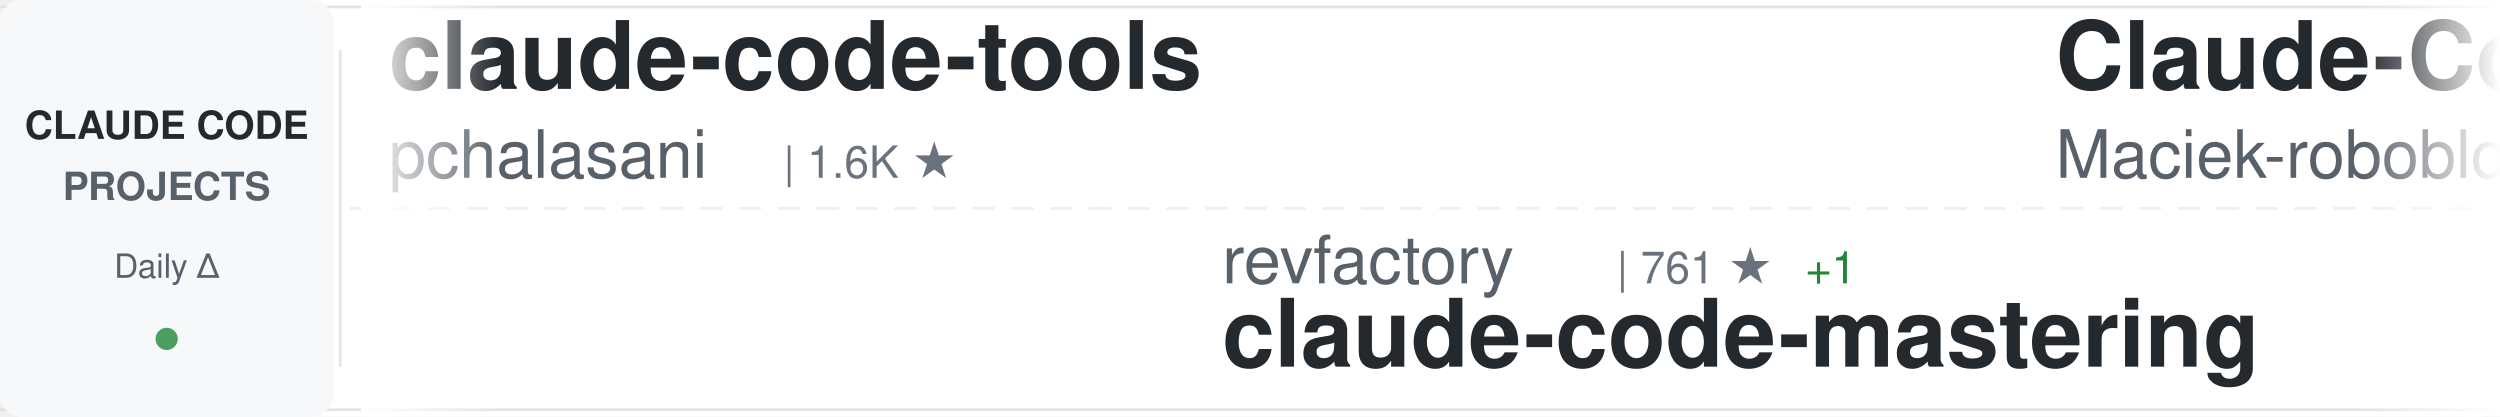
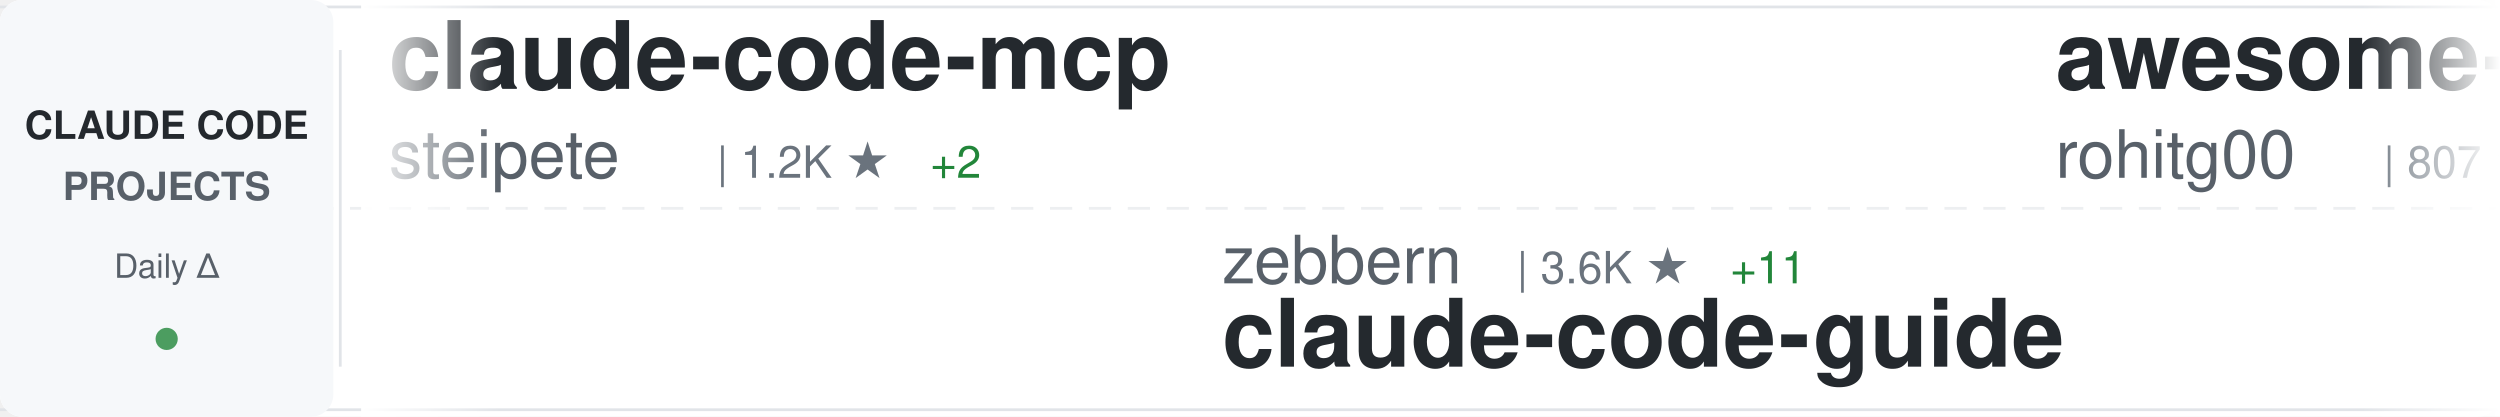
<svg xmlns="http://www.w3.org/2000/svg" width="900" height="150">
  <defs>
    <linearGradient id="awesomeLeftFade" x1="0%" y1="0%" x2="100%" y2="0%">
      <stop offset="0%" style="stop-color:#ffffff;stop-opacity:1" />
      <stop offset="100%" style="stop-color:#ffffff;stop-opacity:0" />
    </linearGradient>
    <linearGradient id="awesomeRightFade" x1="0%" y1="0%" x2="100%" y2="0%">
      <stop offset="0%" style="stop-color:#ffffff;stop-opacity:0" />
      <stop offset="100%" style="stop-color:#ffffff;stop-opacity:1" />
    </linearGradient>
  </defs>
  <rect width="900" height="150" fill="#ffffff" rx="8" />
  <rect x="0" y="2" width="900" height="1" fill="#e1e4e8" />
  <rect x="0" y="147" width="900" height="1" fill="#e1e4e8" />
  <line x1="0" y1="75" x2="900" y2="75" stroke="#e1e4e8" stroke-width="1" stroke-dasharray="8 6" opacity="0.6" />
  <rect x="0" y="0" width="120" height="150" fill="#f6f8fa" rx="8" />
  <text x="60" y="50" font-family="-apple-system, BlinkMacSystemFont, 'Segoe UI', Helvetica, Arial, sans-serif" font-size="14" font-weight="600" fill="#24292e" text-anchor="middle">CLAUDE CODE</text>
  <text x="60" y="72" font-family="-apple-system, BlinkMacSystemFont, 'Segoe UI', Helvetica, Arial, sans-serif" font-size="14" font-weight="600" fill="#586069" text-anchor="middle">PROJECTS</text>
  <text x="60" y="100" font-family="-apple-system, BlinkMacSystemFont, 'Segoe UI', Helvetica, Arial, sans-serif" font-size="12" font-weight="500" fill="#586069" text-anchor="middle">Daily Δ</text>
  <circle cx="60" cy="122" r="4" fill="#22863a" opacity="0.8" />
  <rect x="122" y="18" width="1" height="114" fill="#e1e4e8" />
  <clipPath id="awesomeTickerClip">
    <rect x="130" y="0" width="770" height="150" />
  </clipPath>
  <g clip-path="url(#awesomeTickerClip)">
    <g id="awesomeTickerItems">
      <animateTransform attributeName="transform" attributeType="XML" type="translate" from="0 0" to="-3000 0" dur="54s" repeatCount="indefinite" />
      <g transform="translate(0, 0)">
-         <text x="140" y="32" font-family="-apple-system, BlinkMacSystemFont, 'Segoe UI', Helvetica, Arial, sans-serif" font-size="34" font-weight="600" fill="#24292e">claude-code-tools</text>
-         <text x="140" y="64" font-family="-apple-system, BlinkMacSystemFont, 'Segoe UI', Helvetica, Arial, sans-serif" font-size="24" font-weight="400" fill="#586069">pchalasani</text>
-         <text x="282" y="64" font-family="-apple-system, BlinkMacSystemFont, 'Segoe UI', Helvetica, Arial, sans-serif" font-size="16" font-weight="500" fill="#6a737d">| 1.6K ★</text>
+         <text x="140" y="32" font-family="-apple-system, BlinkMacSystemFont, 'Segoe UI', Helvetica, Arial, sans-serif" font-size="34" font-weight="600" fill="#24292e">claude-code-mcp</text>
+         <text x="140" y="64" font-family="-apple-system, BlinkMacSystemFont, 'Segoe UI', Helvetica, Arial, sans-serif" font-size="24" font-weight="400" fill="#586069">steipete</text>
+         <text x="258" y="64" font-family="-apple-system, BlinkMacSystemFont, 'Segoe UI', Helvetica, Arial, sans-serif" font-size="16" font-weight="500" fill="#6a737d">| 1.2K ★</text>
+         <text x="335" y="64" font-family="-apple-system, BlinkMacSystemFont, 'Segoe UI', Helvetica, Arial, sans-serif" font-size="16" font-weight="500" fill="#22863a"> +2</text>
      </g>
      <g transform="translate(300, 0)">
-         <text x="140" y="102" font-family="-apple-system, BlinkMacSystemFont, 'Segoe UI', Helvetica, Arial, sans-serif" font-size="24" font-weight="400" fill="#586069">revfactory</text>
-         <text x="282" y="102" font-family="-apple-system, BlinkMacSystemFont, 'Segoe UI', Helvetica, Arial, sans-serif" font-size="16" font-weight="500" fill="#6a737d">| 761 ★</text>
-         <text x="350" y="102" font-family="-apple-system, BlinkMacSystemFont, 'Segoe UI', Helvetica, Arial, sans-serif" font-size="16" font-weight="500" fill="#22863a"> +1</text>
-         <text x="140" y="132" font-family="-apple-system, BlinkMacSystemFont, 'Segoe UI', Helvetica, Arial, sans-serif" font-size="34" font-weight="600" fill="#24292e">claude-code-mastering</text>
+         <text x="140" y="102" font-family="-apple-system, BlinkMacSystemFont, 'Segoe UI', Helvetica, Arial, sans-serif" font-size="24" font-weight="400" fill="#586069">zebbern</text>
+         <text x="246" y="102" font-family="-apple-system, BlinkMacSystemFont, 'Segoe UI', Helvetica, Arial, sans-serif" font-size="16" font-weight="500" fill="#6a737d">| 3.6K ★</text>
+         <text x="323" y="102" font-family="-apple-system, BlinkMacSystemFont, 'Segoe UI', Helvetica, Arial, sans-serif" font-size="16" font-weight="500" fill="#22863a"> +11</text>
+         <text x="140" y="132" font-family="-apple-system, BlinkMacSystemFont, 'Segoe UI', Helvetica, Arial, sans-serif" font-size="34" font-weight="600" fill="#24292e">claude-code-guide</text>
      </g>
      <g transform="translate(600, 0)">
-         <text x="140" y="32" font-family="-apple-system, BlinkMacSystemFont, 'Segoe UI', Helvetica, Arial, sans-serif" font-size="34" font-weight="600" fill="#24292e">Claude-Code-Usage-Monito...</text>
-         <text x="140" y="64" font-family="-apple-system, BlinkMacSystemFont, 'Segoe UI', Helvetica, Arial, sans-serif" font-size="24" font-weight="400" fill="#586069">Maciek-roboblog</text>
-         <text x="342" y="64" font-family="-apple-system, BlinkMacSystemFont, 'Segoe UI', Helvetica, Arial, sans-serif" font-size="16" font-weight="500" fill="#6a737d">| 6.9K ★</text>
-         <text x="419" y="64" font-family="-apple-system, BlinkMacSystemFont, 'Segoe UI', Helvetica, Arial, sans-serif" font-size="16" font-weight="500" fill="#22863a"> +14</text>
+         <text x="140" y="32" font-family="-apple-system, BlinkMacSystemFont, 'Segoe UI', Helvetica, Arial, sans-serif" font-size="34" font-weight="600" fill="#24292e">awesome-claude-code-tool...</text>
+         <text x="140" y="64" font-family="-apple-system, BlinkMacSystemFont, 'Segoe UI', Helvetica, Arial, sans-serif" font-size="24" font-weight="400" fill="#586069">rohitg00</text>
+         <text x="258" y="64" font-family="-apple-system, BlinkMacSystemFont, 'Segoe UI', Helvetica, Arial, sans-serif" font-size="16" font-weight="500" fill="#6a737d">| 807 ★</text>
+         <text x="326" y="64" font-family="-apple-system, BlinkMacSystemFont, 'Segoe UI', Helvetica, Arial, sans-serif" font-size="16" font-weight="500" fill="#22863a"> +44</text>
      </g>
      <g transform="translate(900, 0)">
-         <text x="140" y="102" font-family="-apple-system, BlinkMacSystemFont, 'Segoe UI', Helvetica, Arial, sans-serif" font-size="24" font-weight="400" fill="#586069">jeremylongshore</text>
-         <text x="342" y="102" font-family="-apple-system, BlinkMacSystemFont, 'Segoe UI', Helvetica, Arial, sans-serif" font-size="16" font-weight="500" fill="#6a737d">| 1.6K ★</text>
-         <text x="419" y="102" font-family="-apple-system, BlinkMacSystemFont, 'Segoe UI', Helvetica, Arial, sans-serif" font-size="16" font-weight="500" fill="#22863a"> +4</text>
-         <text x="140" y="132" font-family="-apple-system, BlinkMacSystemFont, 'Segoe UI', Helvetica, Arial, sans-serif" font-size="34" font-weight="600" fill="#24292e">claude-code-plugins-plus...</text>
+         <text x="140" y="102" font-family="-apple-system, BlinkMacSystemFont, 'Segoe UI', Helvetica, Arial, sans-serif" font-size="24" font-weight="400" fill="#586069">https-deeplearning-ai</text>
+         <text x="414" y="102" font-family="-apple-system, BlinkMacSystemFont, 'Segoe UI', Helvetica, Arial, sans-serif" font-size="16" font-weight="500" fill="#6a737d">| 450 ★</text>
+         <text x="482" y="102" font-family="-apple-system, BlinkMacSystemFont, 'Segoe UI', Helvetica, Arial, sans-serif" font-size="16" font-weight="500" fill="#22863a"> +1</text>
+         <text x="140" y="132" font-family="-apple-system, BlinkMacSystemFont, 'Segoe UI', Helvetica, Arial, sans-serif" font-size="34" font-weight="600" fill="#24292e">sc-claude-code-files</text>
      </g>
      <g transform="translate(1200, 0)">
-         <text x="140" y="32" font-family="-apple-system, BlinkMacSystemFont, 'Segoe UI', Helvetica, Arial, sans-serif" font-size="34" font-weight="600" fill="#24292e">awesome-claude-code-plug...</text>
-         <text x="140" y="64" font-family="-apple-system, BlinkMacSystemFont, 'Segoe UI', Helvetica, Arial, sans-serif" font-size="24" font-weight="400" fill="#586069">ccplugins</text>
-         <text x="270" y="64" font-family="-apple-system, BlinkMacSystemFont, 'Segoe UI', Helvetica, Arial, sans-serif" font-size="16" font-weight="500" fill="#6a737d">| 624 ★</text>
-         <text x="338" y="64" font-family="-apple-system, BlinkMacSystemFont, 'Segoe UI', Helvetica, Arial, sans-serif" font-size="16" font-weight="500" fill="#22863a"> +3</text>
+         <text x="140" y="32" font-family="-apple-system, BlinkMacSystemFont, 'Segoe UI', Helvetica, Arial, sans-serif" font-size="34" font-weight="600" fill="#24292e">claude-code-base-action</text>
+         <text x="140" y="64" font-family="-apple-system, BlinkMacSystemFont, 'Segoe UI', Helvetica, Arial, sans-serif" font-size="24" font-weight="400" fill="#586069">anthropics</text>
+         <text x="282" y="64" font-family="-apple-system, BlinkMacSystemFont, 'Segoe UI', Helvetica, Arial, sans-serif" font-size="16" font-weight="500" fill="#6a737d">| 607 ★</text>
+         <text x="350" y="64" font-family="-apple-system, BlinkMacSystemFont, 'Segoe UI', Helvetica, Arial, sans-serif" font-size="16" font-weight="500" fill="#22863a"> +3</text>
      </g>
      <g transform="translate(1500, 0)">
-         <text x="140" y="102" font-family="-apple-system, BlinkMacSystemFont, 'Segoe UI', Helvetica, Arial, sans-serif" font-size="24" font-weight="400" fill="#586069">anthropics</text>
-         <text x="282" y="102" font-family="-apple-system, BlinkMacSystemFont, 'Segoe UI', Helvetica, Arial, sans-serif" font-size="16" font-weight="500" fill="#6a737d">| 78.0K ★</text>
-         <text x="368" y="102" font-family="-apple-system, BlinkMacSystemFont, 'Segoe UI', Helvetica, Arial, sans-serif" font-size="16" font-weight="500" fill="#22863a"> +360</text>
-         <text x="140" y="132" font-family="-apple-system, BlinkMacSystemFont, 'Segoe UI', Helvetica, Arial, sans-serif" font-size="34" font-weight="600" fill="#24292e">claude-code</text>
+         <text x="140" y="102" font-family="-apple-system, BlinkMacSystemFont, 'Segoe UI', Helvetica, Arial, sans-serif" font-size="24" font-weight="400" fill="#586069">shanraisshan</text>
+         <text x="306" y="102" font-family="-apple-system, BlinkMacSystemFont, 'Segoe UI', Helvetica, Arial, sans-serif" font-size="16" font-weight="500" fill="#6a737d">| 16.3K ★</text>
+         <text x="392" y="102" font-family="-apple-system, BlinkMacSystemFont, 'Segoe UI', Helvetica, Arial, sans-serif" font-size="16" font-weight="500" fill="#22863a"> +1.0K</text>
+         <text x="140" y="132" font-family="-apple-system, BlinkMacSystemFont, 'Segoe UI', Helvetica, Arial, sans-serif" font-size="34" font-weight="600" fill="#24292e">claude-code-best-practic...</text>
      </g>
      <g transform="translate(1800, 0)">
-         <text x="140" y="32" font-family="-apple-system, BlinkMacSystemFont, 'Segoe UI', Helvetica, Arial, sans-serif" font-size="34" font-weight="600" fill="#24292e">ralph</text>
-         <text x="140" y="64" font-family="-apple-system, BlinkMacSystemFont, 'Segoe UI', Helvetica, Arial, sans-serif" font-size="24" font-weight="400" fill="#586069">snarktank</text>
-         <text x="270" y="64" font-family="-apple-system, BlinkMacSystemFont, 'Segoe UI', Helvetica, Arial, sans-serif" font-size="16" font-weight="500" fill="#6a737d">| 12.9K ★</text>
-         <text x="356" y="64" font-family="-apple-system, BlinkMacSystemFont, 'Segoe UI', Helvetica, Arial, sans-serif" font-size="16" font-weight="500" fill="#22863a"> +54</text>
+         <text x="140" y="32" font-family="-apple-system, BlinkMacSystemFont, 'Segoe UI', Helvetica, Arial, sans-serif" font-size="34" font-weight="600" fill="#24292e">claude-code-templates</text>
+         <text x="140" y="64" font-family="-apple-system, BlinkMacSystemFont, 'Segoe UI', Helvetica, Arial, sans-serif" font-size="24" font-weight="400" fill="#586069">davila7</text>
+         <text x="246" y="64" font-family="-apple-system, BlinkMacSystemFont, 'Segoe UI', Helvetica, Arial, sans-serif" font-size="16" font-weight="500" fill="#6a737d">| 22.9K ★</text>
+         <text x="332" y="64" font-family="-apple-system, BlinkMacSystemFont, 'Segoe UI', Helvetica, Arial, sans-serif" font-size="16" font-weight="500" fill="#22863a"> +51</text>
      </g>
      <g transform="translate(2100, 0)">
-         <text x="140" y="102" font-family="-apple-system, BlinkMacSystemFont, 'Segoe UI', Helvetica, Arial, sans-serif" font-size="24" font-weight="400" fill="#586069">zhukunpenglinyutong</text>
-         <text x="390" y="102" font-family="-apple-system, BlinkMacSystemFont, 'Segoe UI', Helvetica, Arial, sans-serif" font-size="16" font-weight="500" fill="#6a737d">| 1.7K ★</text>
-         <text x="467" y="102" font-family="-apple-system, BlinkMacSystemFont, 'Segoe UI', Helvetica, Arial, sans-serif" font-size="16" font-weight="500" fill="#22863a"> +44</text>
-         <text x="140" y="132" font-family="-apple-system, BlinkMacSystemFont, 'Segoe UI', Helvetica, Arial, sans-serif" font-size="34" font-weight="600" fill="#24292e">idea-claude-code-gui</text>
+         <text x="140" y="102" font-family="-apple-system, BlinkMacSystemFont, 'Segoe UI', Helvetica, Arial, sans-serif" font-size="24" font-weight="400" fill="#586069">gsd-build</text>
+         <text x="270" y="102" font-family="-apple-system, BlinkMacSystemFont, 'Segoe UI', Helvetica, Arial, sans-serif" font-size="16" font-weight="500" fill="#6a737d">| 30.2K ★</text>
+         <text x="356" y="102" font-family="-apple-system, BlinkMacSystemFont, 'Segoe UI', Helvetica, Arial, sans-serif" font-size="16" font-weight="500" fill="#22863a"> +529</text>
+         <text x="140" y="132" font-family="-apple-system, BlinkMacSystemFont, 'Segoe UI', Helvetica, Arial, sans-serif" font-size="34" font-weight="600" fill="#24292e">get-shit-done</text>
      </g>
      <g transform="translate(2400, 0)">
-         <text x="140" y="32" font-family="-apple-system, BlinkMacSystemFont, 'Segoe UI', Helvetica, Arial, sans-serif" font-size="34" font-weight="600" fill="#24292e">claude-agent-sdk-demos</text>
-         <text x="140" y="64" font-family="-apple-system, BlinkMacSystemFont, 'Segoe UI', Helvetica, Arial, sans-serif" font-size="24" font-weight="400" fill="#586069">anthropics</text>
-         <text x="282" y="64" font-family="-apple-system, BlinkMacSystemFont, 'Segoe UI', Helvetica, Arial, sans-serif" font-size="16" font-weight="500" fill="#6a737d">| 1.7K ★</text>
-         <text x="359" y="64" font-family="-apple-system, BlinkMacSystemFont, 'Segoe UI', Helvetica, Arial, sans-serif" font-size="16" font-weight="500" fill="#22863a"> +10</text>
+         <text x="140" y="32" font-family="-apple-system, BlinkMacSystemFont, 'Segoe UI', Helvetica, Arial, sans-serif" font-size="34" font-weight="600" fill="#24292e">claude-code</text>
+         <text x="140" y="64" font-family="-apple-system, BlinkMacSystemFont, 'Segoe UI', Helvetica, Arial, sans-serif" font-size="24" font-weight="400" fill="#586069">MadAppGang</text>
+         <text x="282" y="64" font-family="-apple-system, BlinkMacSystemFont, 'Segoe UI', Helvetica, Arial, sans-serif" font-size="16" font-weight="500" fill="#6a737d">| 245 ★</text>
+         <text x="350" y="64" font-family="-apple-system, BlinkMacSystemFont, 'Segoe UI', Helvetica, Arial, sans-serif" font-size="16" font-weight="500" fill="#22863a"> +1</text>
      </g>
      <g transform="translate(2700, 0)">
-         <text x="140" y="102" font-family="-apple-system, BlinkMacSystemFont, 'Segoe UI', Helvetica, Arial, sans-serif" font-size="24" font-weight="400" fill="#586069">fuergaosi233</text>
-         <text x="306" y="102" font-family="-apple-system, BlinkMacSystemFont, 'Segoe UI', Helvetica, Arial, sans-serif" font-size="16" font-weight="500" fill="#6a737d">| 2.2K ★</text>
-         <text x="383" y="102" font-family="-apple-system, BlinkMacSystemFont, 'Segoe UI', Helvetica, Arial, sans-serif" font-size="16" font-weight="500" fill="#22863a"> +10</text>
-         <text x="140" y="132" font-family="-apple-system, BlinkMacSystemFont, 'Segoe UI', Helvetica, Arial, sans-serif" font-size="34" font-weight="600" fill="#24292e">claude-code-proxy</text>
+         <text x="140" y="102" font-family="-apple-system, BlinkMacSystemFont, 'Segoe UI', Helvetica, Arial, sans-serif" font-size="24" font-weight="400" fill="#586069">Piebald-AI</text>
+         <text x="282" y="102" font-family="-apple-system, BlinkMacSystemFont, 'Segoe UI', Helvetica, Arial, sans-serif" font-size="16" font-weight="500" fill="#6a737d">| 5.9K ★</text>
+         <text x="359" y="102" font-family="-apple-system, BlinkMacSystemFont, 'Segoe UI', Helvetica, Arial, sans-serif" font-size="16" font-weight="500" fill="#22863a"> +32</text>
+         <text x="140" y="132" font-family="-apple-system, BlinkMacSystemFont, 'Segoe UI', Helvetica, Arial, sans-serif" font-size="34" font-weight="600" fill="#24292e">claude-code-system-promp...</text>
      </g>
      <g transform="translate(3000, 0)">
-         <text x="140" y="32" font-family="-apple-system, BlinkMacSystemFont, 'Segoe UI', Helvetica, Arial, sans-serif" font-size="34" font-weight="600" fill="#24292e">claude-code-tools</text>
-         <text x="140" y="64" font-family="-apple-system, BlinkMacSystemFont, 'Segoe UI', Helvetica, Arial, sans-serif" font-size="24" font-weight="400" fill="#586069">pchalasani</text>
-         <text x="282" y="64" font-family="-apple-system, BlinkMacSystemFont, 'Segoe UI', Helvetica, Arial, sans-serif" font-size="16" font-weight="500" fill="#6a737d">| 1.6K ★</text>
+         <text x="140" y="32" font-family="-apple-system, BlinkMacSystemFont, 'Segoe UI', Helvetica, Arial, sans-serif" font-size="34" font-weight="600" fill="#24292e">claude-code-mcp</text>
+         <text x="140" y="64" font-family="-apple-system, BlinkMacSystemFont, 'Segoe UI', Helvetica, Arial, sans-serif" font-size="24" font-weight="400" fill="#586069">steipete</text>
+         <text x="258" y="64" font-family="-apple-system, BlinkMacSystemFont, 'Segoe UI', Helvetica, Arial, sans-serif" font-size="16" font-weight="500" fill="#6a737d">| 1.2K ★</text>
+         <text x="335" y="64" font-family="-apple-system, BlinkMacSystemFont, 'Segoe UI', Helvetica, Arial, sans-serif" font-size="16" font-weight="500" fill="#22863a"> +2</text>
      </g>
      <g transform="translate(3300, 0)">
-         <text x="140" y="102" font-family="-apple-system, BlinkMacSystemFont, 'Segoe UI', Helvetica, Arial, sans-serif" font-size="24" font-weight="400" fill="#586069">revfactory</text>
-         <text x="282" y="102" font-family="-apple-system, BlinkMacSystemFont, 'Segoe UI', Helvetica, Arial, sans-serif" font-size="16" font-weight="500" fill="#6a737d">| 761 ★</text>
-         <text x="350" y="102" font-family="-apple-system, BlinkMacSystemFont, 'Segoe UI', Helvetica, Arial, sans-serif" font-size="16" font-weight="500" fill="#22863a"> +1</text>
-         <text x="140" y="132" font-family="-apple-system, BlinkMacSystemFont, 'Segoe UI', Helvetica, Arial, sans-serif" font-size="34" font-weight="600" fill="#24292e">claude-code-mastering</text>
+         <text x="140" y="102" font-family="-apple-system, BlinkMacSystemFont, 'Segoe UI', Helvetica, Arial, sans-serif" font-size="24" font-weight="400" fill="#586069">zebbern</text>
+         <text x="246" y="102" font-family="-apple-system, BlinkMacSystemFont, 'Segoe UI', Helvetica, Arial, sans-serif" font-size="16" font-weight="500" fill="#6a737d">| 3.6K ★</text>
+         <text x="323" y="102" font-family="-apple-system, BlinkMacSystemFont, 'Segoe UI', Helvetica, Arial, sans-serif" font-size="16" font-weight="500" fill="#22863a"> +11</text>
+         <text x="140" y="132" font-family="-apple-system, BlinkMacSystemFont, 'Segoe UI', Helvetica, Arial, sans-serif" font-size="34" font-weight="600" fill="#24292e">claude-code-guide</text>
      </g>
      <g transform="translate(3600, 0)">
-         <text x="140" y="32" font-family="-apple-system, BlinkMacSystemFont, 'Segoe UI', Helvetica, Arial, sans-serif" font-size="34" font-weight="600" fill="#24292e">Claude-Code-Usage-Monito...</text>
-         <text x="140" y="64" font-family="-apple-system, BlinkMacSystemFont, 'Segoe UI', Helvetica, Arial, sans-serif" font-size="24" font-weight="400" fill="#586069">Maciek-roboblog</text>
-         <text x="342" y="64" font-family="-apple-system, BlinkMacSystemFont, 'Segoe UI', Helvetica, Arial, sans-serif" font-size="16" font-weight="500" fill="#6a737d">| 6.9K ★</text>
-         <text x="419" y="64" font-family="-apple-system, BlinkMacSystemFont, 'Segoe UI', Helvetica, Arial, sans-serif" font-size="16" font-weight="500" fill="#22863a"> +14</text>
+         <text x="140" y="32" font-family="-apple-system, BlinkMacSystemFont, 'Segoe UI', Helvetica, Arial, sans-serif" font-size="34" font-weight="600" fill="#24292e">awesome-claude-code-tool...</text>
+         <text x="140" y="64" font-family="-apple-system, BlinkMacSystemFont, 'Segoe UI', Helvetica, Arial, sans-serif" font-size="24" font-weight="400" fill="#586069">rohitg00</text>
+         <text x="258" y="64" font-family="-apple-system, BlinkMacSystemFont, 'Segoe UI', Helvetica, Arial, sans-serif" font-size="16" font-weight="500" fill="#6a737d">| 807 ★</text>
+         <text x="326" y="64" font-family="-apple-system, BlinkMacSystemFont, 'Segoe UI', Helvetica, Arial, sans-serif" font-size="16" font-weight="500" fill="#22863a"> +44</text>
      </g>
      <g transform="translate(3900, 0)">
-         <text x="140" y="102" font-family="-apple-system, BlinkMacSystemFont, 'Segoe UI', Helvetica, Arial, sans-serif" font-size="24" font-weight="400" fill="#586069">jeremylongshore</text>
-         <text x="342" y="102" font-family="-apple-system, BlinkMacSystemFont, 'Segoe UI', Helvetica, Arial, sans-serif" font-size="16" font-weight="500" fill="#6a737d">| 1.6K ★</text>
-         <text x="419" y="102" font-family="-apple-system, BlinkMacSystemFont, 'Segoe UI', Helvetica, Arial, sans-serif" font-size="16" font-weight="500" fill="#22863a"> +4</text>
-         <text x="140" y="132" font-family="-apple-system, BlinkMacSystemFont, 'Segoe UI', Helvetica, Arial, sans-serif" font-size="34" font-weight="600" fill="#24292e">claude-code-plugins-plus...</text>
+         <text x="140" y="102" font-family="-apple-system, BlinkMacSystemFont, 'Segoe UI', Helvetica, Arial, sans-serif" font-size="24" font-weight="400" fill="#586069">https-deeplearning-ai</text>
+         <text x="414" y="102" font-family="-apple-system, BlinkMacSystemFont, 'Segoe UI', Helvetica, Arial, sans-serif" font-size="16" font-weight="500" fill="#6a737d">| 450 ★</text>
+         <text x="482" y="102" font-family="-apple-system, BlinkMacSystemFont, 'Segoe UI', Helvetica, Arial, sans-serif" font-size="16" font-weight="500" fill="#22863a"> +1</text>
+         <text x="140" y="132" font-family="-apple-system, BlinkMacSystemFont, 'Segoe UI', Helvetica, Arial, sans-serif" font-size="34" font-weight="600" fill="#24292e">sc-claude-code-files</text>
      </g>
    </g>
  </g>
  <rect x="130" y="0" width="50" height="150" fill="url(#awesomeLeftFade)" />
  <rect x="850" y="0" width="50" height="150" fill="url(#awesomeRightFade)" />
</svg>
